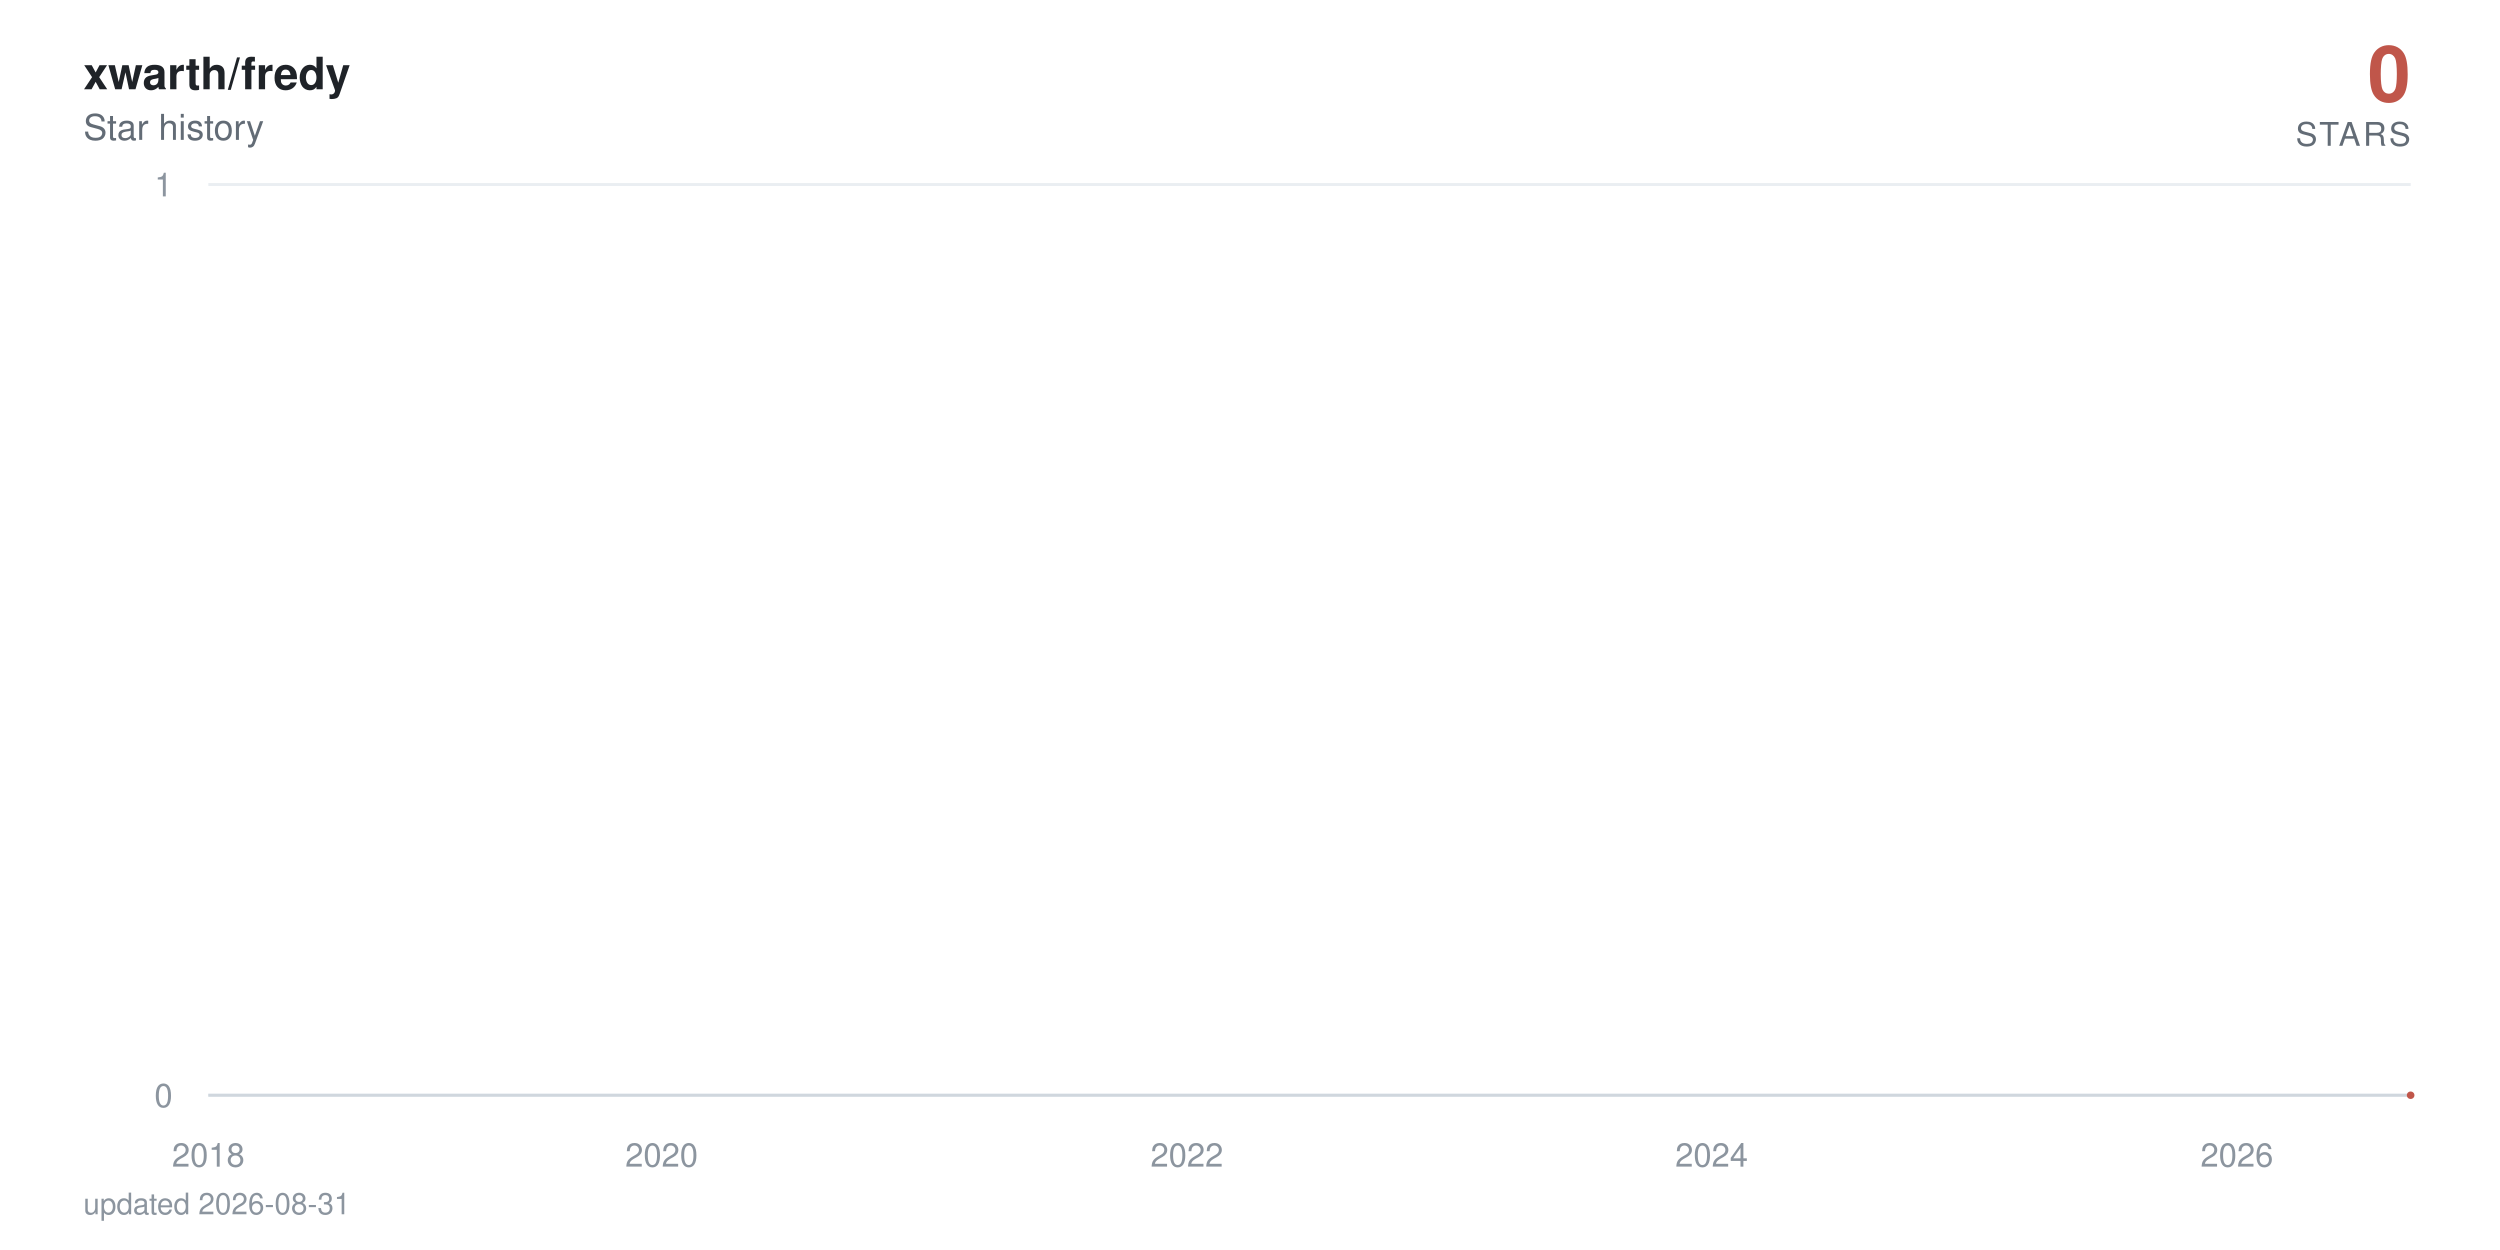
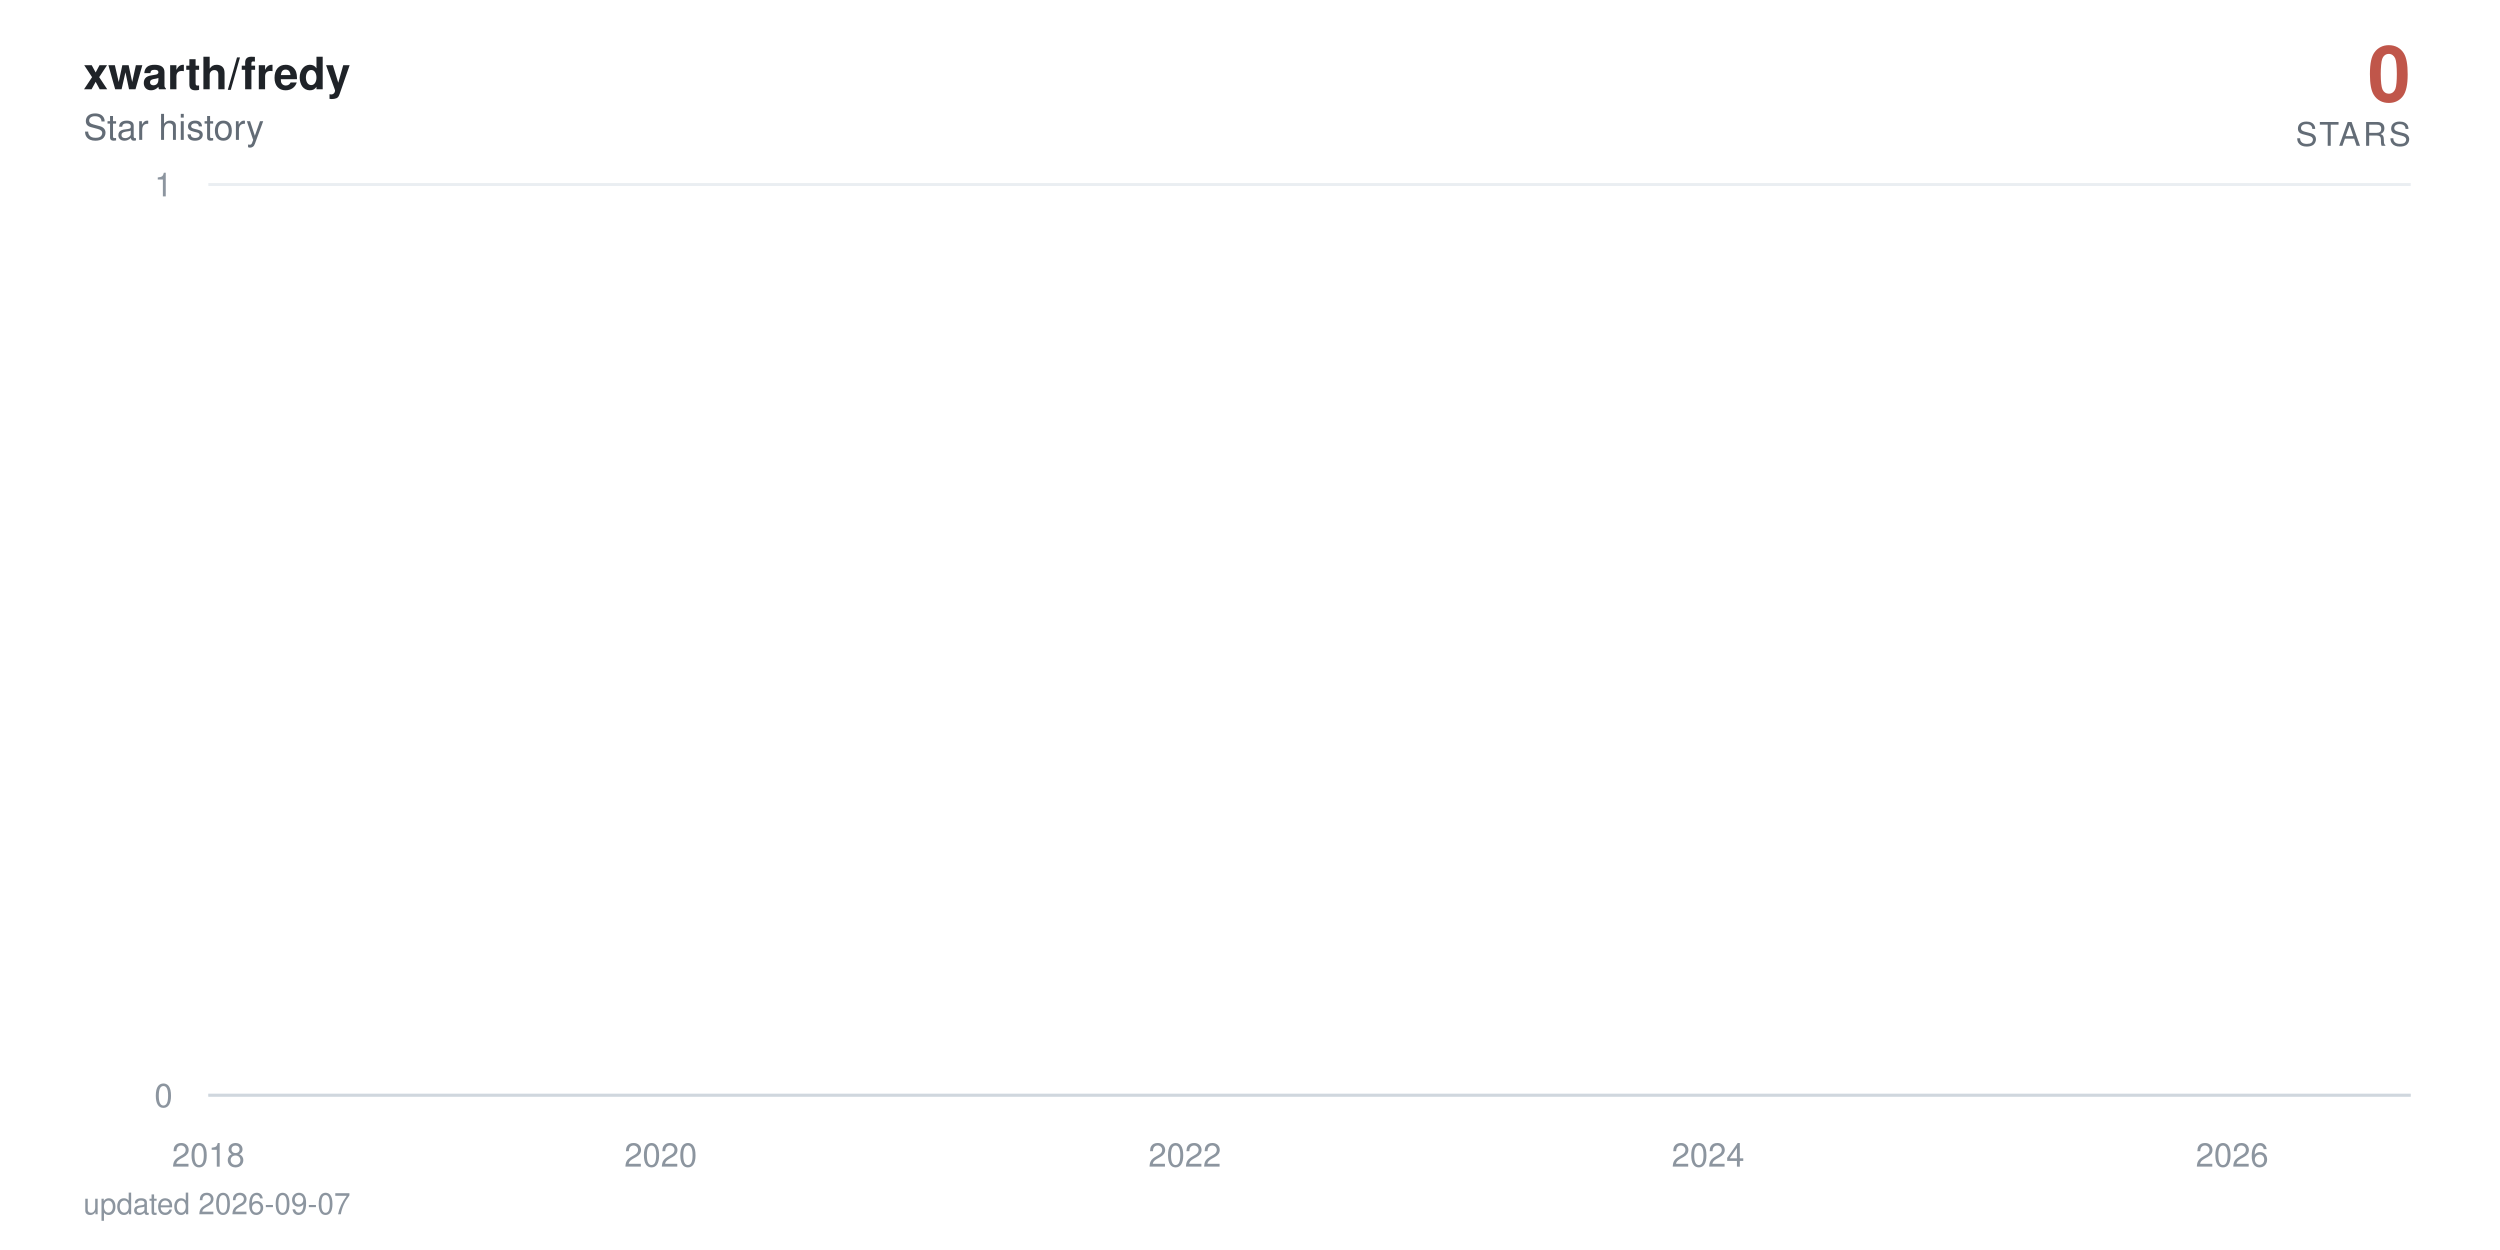
<svg xmlns="http://www.w3.org/2000/svg" viewBox="0 0 840 420" width="840" height="420" role="img" aria-label="xwarth/fredy star history: 0 stars">
  <defs>
    <linearGradient id="area" x1="0" y1="0" x2="0" y2="1">
      <stop offset="0%" stop-color="#c0564a" stop-opacity="0.38" />
      <stop offset="100%" stop-color="#c0564a" stop-opacity="0" />
    </linearGradient>
  </defs>
  <style>
    text { font-family: -apple-system, BlinkMacSystemFont, 'Segoe UI', Helvetica, Arial, sans-serif; }
    .tick { fill: #8c959f; font-size: 11px; }
    .title { fill: #1f2328; font-size: 15px; font-weight: 600; }
    .subtitle { fill: #636c76; font-size: 12px; }
    .total { fill: #c0564a; font-size: 26px; font-weight: 700; }
    .total-label { fill: #636c76; font-size: 11px; letter-spacing: 0.08em; }
    .milestone-label { fill: #636c76; font-size: 10px; font-weight: 600; }
    .footer { fill: #8c959f; font-size: 10px; }

-     .line { stroke-dasharray: 22866; stroke-dashoffset: 22866; animation: draw 2.4s cubic-bezier(0.22, 0.61, 0.36, 1) forwards; }
+     .line { stroke-dasharray: 22868; stroke-dashoffset: 22868; animation: draw 2.4s cubic-bezier(0.22, 0.61, 0.36, 1) forwards; }
    .fill { opacity: 0; animation: appear 1.4s ease-out 0.9s forwards; }
    .milestone { opacity: 0; animation: appear 0.6s ease-out 1.9s forwards; }
    .end { opacity: 0; animation: appear 0.5s ease-out 2.3s forwards; }
    .halo { transform-origin: 810px 368px; animation: pulse 2.8s ease-in-out 2.8s infinite; }

    @keyframes draw { to { stroke-dashoffset: 0; } }
    @keyframes appear { to { opacity: 1; } }
    @keyframes pulse { 0%, 100% { transform: scale(1); opacity: 0.22; } 50% { transform: scale(1.5); opacity: 0.05; } }

    @media (prefers-reduced-motion: reduce) {
      .line { stroke-dashoffset: 0; animation: none; }
      .fill, .milestone, .end { opacity: 1; animation: none; }
      .halo { animation: none; }
    }
  </style>
  <rect width="840" height="420" fill="#ffffff" />
  <text x="28" y="30" class="title">xwarth/fredy</text>
  <text x="28" y="47" class="subtitle">Star history</text>
  <text x="810" y="34" text-anchor="end" class="total">0</text>
  <text x="810" y="49" text-anchor="end" class="total-label">STARS</text>
  <line x1="70" y1="368" x2="810" y2="368" stroke="#eaeef2" stroke-width="1" />
  <text x="58" y="372" text-anchor="end" class="tick">0</text>
  <line x1="70" y1="62" x2="810" y2="62" stroke="#eaeef2" stroke-width="1" />
  <text x="58" y="66" text-anchor="end" class="tick">1</text>
  <line x1="70" y1="368" x2="810" y2="368" stroke="#d0d7de" stroke-width="1" />
  <text x="70" y="392" text-anchor="middle" class="tick">2018</text>
-   <text x="222.3" y="392" text-anchor="middle" class="tick">2020</text>
-   <text x="398.8" y="392" text-anchor="middle" class="tick">2022</text>
-   <text x="575.1" y="392" text-anchor="middle" class="tick">2024</text>
-   <text x="751.6" y="392" text-anchor="middle" class="tick">2026</text>
-   <path class="fill" d="M70,368 70,62 L71.7,-64.7 L90,-381.5 L90.3,-441.6 L90.5,-497.5 L198.9,-550 L218.5,-599.7 L221.6,-692 L222.6,-735.3 L226.5,-776.9 L226.9,-817.1 L233.7,-856 L237.3,-893.7 L258.3,-930.2 L265.6,-965.8 L268.5,-1000.5 L274.7,-1034.3 L288.3,-1067.3 L298.4,-1099.5 L313.4,-1131.1 L313.8,-1162 L325.4,-1192.3 L325.9,-1222 L330.8,-1251.2 L342.1,-1279.9 L342.6,-1308 L342.8,-1335.7 L346,-1363 L347.2,-1389.8 L349.3,-1416.3 L352,-1442.3 L364.6,-1468 L373.2,-1493.3 L374.2,-1567.3 L377.3,-1591.4 L382.2,-1615.1 L383.6,-1661.8 L383.9,-1684.7 L384.6,-1707.4 L385.3,-1752 L385.6,-1774 L388,-1795.7 L388.5,-1817.3 L390.6,-1838.6 L392.1,-1859.7 L392.6,-1880.6 L398.8,-1901.4 L400,-1921.9 L400.8,-1942.2 L401.5,-1962.4 L402,-1982.4 L402.5,-2002.3 L404.4,-2021.9 L405.1,-2060.8 L405.4,-2080 L405.6,-2099.1 L409.2,-2118 L409.5,-2136.7 L410.4,-2155.3 L411.1,-2173.8 L413.3,-2192.2 L414.5,-2210.4 L416.5,-2228.5 L419.1,-2246.5 L419.6,-2264.3 L422,-2282 L422.3,-2334.5 L425.9,-2351.8 L426.6,-2368.9 L428,-2386 L429,-2402.9 L429.3,-2419.8 L431.7,-2436.5 L433.1,-2453.2 L433.4,-2469.7 L435.8,-2486.2 L437.2,-2502.5 L438.7,-2535 L438.9,-2551.1 L440.4,-2567 L443.3,-2583 L445.4,-2598.8 L446.4,-2614.5 L447.4,-2630.2 L447.6,-2661.2 L448.1,-2676.7 L449.8,-2692 L450.5,-2707.3 L452,-2722.4 L452.2,-2737.6 L452.4,-2752.6 L453.2,-2767.6 L453.9,-2782.5 L455.6,-2812 L455.8,-2841.4 L456.3,-2855.9 L457,-2870.4 L457.3,-2899.2 L459.9,-2913.5 L460.2,-2927.7 L460.9,-2941.9 L465.7,-2970.1 L466.4,-2984.1 L468.9,-2998 L469.3,-3011.9 L469.8,-3025.7 L470.1,-3039.5 L472.5,-3053.2 L476.3,-3066.8 L477.1,-3080.4 L477.3,-3094 L478.8,-3107.5 L481.2,-3120.9 L482.1,-3134.3 L482.4,-3147.7 L482.6,-3161 L482.9,-3174.2 L484.1,-3187.4 L485.5,-3200.5 L487.9,-3213.6 L488.2,-3226.7 L489.9,-3239.7 L490.3,-3252.6 L494,-3265.5 L497.1,-3278.4 L497.6,-3291.2 L499.5,-3304 L499.8,-3316.7 L500,-3329.4 L500.5,-3342.1 L501.7,-3354.7 L502.4,-3367.2 L508.4,-3379.7 L509.9,-3392.2 L510.6,-3404.6 L512.1,-3417 L512.3,-3429.4 L512.8,-3441.7 L513.3,-3453.9 L513.5,-3466.2 L515.7,-3478.4 L516.9,-3490.5 L521.5,-3514.7 L530.9,-3526.7 L531.6,-3538.7 L537.4,-3550.7 L538.9,-3562.6 L544.2,-3574.5 L544.7,-3586.4 L546.8,-3598.2 L547.1,-3610 L548.8,-3621.8 L550,-3633.5 L551.7,-3645.2 L553.1,-3656.8 L558.9,-3668.4 L559.9,-3680 L564.5,-3691.5 L564.9,-3703.1 L574.6,-3714.5 L576.5,-3737.4 L576.8,-3748.8 L578.9,-3760.2 L579.2,-3771.5 L582.8,-3782.8 L583.1,-3794 L583.3,-3805.3 L585.2,-3816.5 L587.9,-3827.7 L588.6,-3838.8 L590.3,-3849.9 L594.4,-3861 L594.9,-3872.1 L596.1,-3883.1 L600.7,-3894.1 L601.4,-3916 L605,-3926.9 L606.7,-3948.7 L607.4,-3959.5 L611.8,-3970.3 L613.7,-3981.1 L616.9,-3991.8 L618.3,-4002.6 L620,-4013.3 L620.2,-4034.6 L620.7,-4045.2 L621,-4055.8 L621.2,-4066.4 L621.7,-4076.9 L621.9,-4087.4 L622.9,-4097.9 L623.9,-4108.4 L625.5,-4118.8 L626.5,-4129.3 L628.2,-4150 L628.7,-4160.4 L630.4,-4170.7 L632.3,-4181 L634.5,-4191.3 L635.2,-4201.6 L635.9,-4211.8 L638.1,-4222 L641,-4232.2 L643.2,-4242.4 L643.9,-4252.5 L644.1,-4262.6 L644.6,-4282.8 L645.3,-4292.9 L646.1,-4302.9 L646.5,-4312.9 L648,-4322.9 L650.4,-4332.9 L652.6,-4342.8 L653.5,-4352.7 L655.5,-4362.6 L660.3,-4372.5 L661.3,-4382.4 L662.2,-4392.2 L663.4,-4402.1 L663.9,-4421.7 L668.8,-4431.4 L670,-4441.2 L670.5,-4450.9 L675.5,-4460.6 L677.5,-4470.3 L678.2,-4480 L683,-4489.6 L683.2,-4499.2 L684.7,-4508.8 L685.9,-4528 L689.5,-4537.6 L690.2,-4547.1 L693.1,-4556.6 L694.4,-4575.6 L694.6,-4585 L694.8,-4594.5 L695.1,-4603.9 L695.8,-4632.1 L696,-4641.4 L696.3,-4660.1 L696.5,-4669.4 L697.2,-4678.7 L697.7,-4687.9 L698.9,-4697.2 L699.2,-4706.4 L699.4,-4715.7 L700.1,-4724.9 L701.6,-4734 L703.3,-4743.2 L703.8,-4752.4 L704.3,-4761.5 L705.2,-4779.7 L707.1,-4797.9 L708.4,-4806.9 L708.8,-4816 L709.3,-4825 L711.7,-4834 L712.5,-4843 L712.7,-4860.9 L715.4,-4869.9 L715.6,-4878.8 L717.3,-4887.7 L717.5,-4896.6 L717.8,-4905.5 L718.5,-4914.4 L718.7,-4923.2 L719.2,-4932.1 L719.5,-4940.9 L719.7,-4949.7 L720.4,-4967.3 L720.7,-4984.8 L720.9,-4993.6 L721.4,-5011 L721.6,-5028.4 L722.6,-5037 L722.8,-5054.3 L723.1,-5071.6 L723.8,-5080.2 L724,-5088.8 L724.3,-5097.3 L724.8,-5105.9 L725.5,-5173.9 L725.7,-5190.8 L726.2,-5216 L726.5,-5224.4 L727.7,-5232.7 L727.9,-5241.1 L728.2,-5257.7 L728.4,-5274.4 L728.6,-5282.7 L728.9,-5307.5 L729.1,-5315.7 L729.4,-5323.9 L729.8,-5332.1 L730.1,-5340.4 L732,-5348.6 L732.5,-5389.4 L732.7,-5397.5 L733,-5405.6 L733.2,-5413.7 L733.5,-5429.9 L734.2,-5446 L734.4,-5470.1 L734.7,-5486.1 L735.2,-5494.1 L735.6,-5510.1 L735.9,-5526 L736.1,-5533.9 L736.8,-5557.7 L737.3,-5581.3 L737.6,-5589.2 L738.1,-5597 L738.5,-5604.9 L739,-5620.5 L739.3,-5628.4 L739.5,-5636.2 L739.7,-5651.7 L740.5,-5659.5 L740.7,-5667.3 L740.9,-5675 L741.2,-5690.5 L741.4,-5698.2 L742.6,-5705.9 L743.4,-5713.6 L743.8,-5721.3 L744.1,-5729 L744.3,-5744.3 L744.6,-5767.3 L745.8,-5774.9 L746,-5782.5 L746.3,-5805.3 L746.5,-5820.5 L747,-5828 L748.2,-5835.6 L750.1,-5858.2 L750.6,-5865.7 L751.1,-5873.2 L751.3,-5895.7 L751.6,-5918 L751.8,-5947.8 L752.1,-5955.2 L752.5,-5992.1 L752.8,-6014.1 L753,-6028.8 L753.3,-6065.3 L754.2,-6072.6 L754.7,-6079.8 L755.2,-6087.1 L755.4,-6094.3 L755.7,-6101.6 L755.9,-6108.8 L756.2,-6130.4 L756.4,-6144.8 L756.6,-6152 L757.1,-6180.7 L757.6,-6187.8 L757.8,-6209.2 L758.1,-6216.3 L758.6,-6223.4 L758.8,-6237.6 L759.1,-6251.8 L759.3,-6258.9 L759.5,-6287.1 L759.8,-6329.1 L760,-6350.1 L760.3,-6364 L760.5,-6371 L760.7,-6377.9 L761,-6384.8 L761.2,-6405.6 L761.5,-6419.4 L761.7,-6433.2 L762,-6446.9 L762.4,-6460.7 L762.7,-6488 L763.2,-6501.7 L763.4,-6508.5 L763.6,-6522.1 L763.9,-6528.9 L764.1,-6549.2 L764.6,-6556 L764.9,-6562.7 L765.1,-6569.5 L765.8,-6583 L766.1,-6603.2 L766.3,-6609.9 L766.5,-6623.3 L766.8,-6636.7 L767,-6643.3 L767.3,-6656.7 L767.5,-6703.2 L767.7,-6723 L768,-6729.6 L768.2,-6736.2 L768.5,-6756 L768.7,-6762.5 L769,-6769.1 L769.4,-6775.6 L769.9,-6795.3 L770.2,-6814.9 L770.4,-6834.4 L770.9,-6853.9 L771.1,-6866.8 L771.4,-6873.3 L771.6,-6892.7 L771.9,-6899.1 L772.3,-6912 L772.6,-6931.2 L772.8,-6950.5 L773.1,-6956.9 L773.3,-6982.4 L773.5,-6988.7 L774,-6995.1 L774.3,-7001.5 L774.5,-7007.8 L774.8,-7014.2 L775.2,-7020.5 L775.5,-7039.5 L775.7,-7045.8 L776,-7052.1 L776.2,-7058.4 L776.7,-7064.7 L777.6,-7071 L777.9,-7083.6 L778.6,-7114.9 L778.9,-7133.7 L779.3,-7146.2 L779.6,-7152.4 L780.3,-7158.6 L780.5,-7164.8 L781,-7177.2 L781.3,-7189.6 L781.5,-7195.8 L781.8,-7202 L782,-7226.7 L783,-7232.9 L783.2,-7245.2 L783.7,-7257.5 L783.9,-7263.6 L784.2,-7269.8 L784.9,-7275.9 L785.4,-7282 L785.6,-7294.2 L785.9,-7306.4 L786.1,-7312.5 L786.3,-7318.6 L786.6,-7324.7 L786.8,-7330.8 L787.1,-7336.9 L787.3,-7343 L787.5,-7349 L787.8,-8194.5 L788,-9361.6 L788.3,-9557 L788.5,-9706.8 L788.8,-9776.3 L789,-9840.7 L789.2,-9854.4 L789.5,-9881.9 L789.7,-9909.2 L790,-9936.5 L790.2,-9959.2 L790.7,-9968.3 L790.9,-9981.9 L791.2,-10013.5 L791.4,-10121.2 L791.7,-10143.4 L791.9,-10179 L792.1,-10183.5 L792.4,-10187.9 L792.6,-10210 L792.9,-10223.3 L793.1,-10241 L793.3,-10263 L793.8,-10285 L794.1,-10293.8 L794.3,-10302.6 L794.5,-10311.4 L794.8,-10337.6 L795,-10350.7 L795.3,-10363.8 L795.5,-10368.2 L795.8,-10385.6 L796,-10394.3 L796.2,-10407.4 L796.5,-10442.1 L796.7,-10450.7 L797,-10459.4 L797.2,-10468 L797.4,-10472.3 L797.9,-10481 L798.4,-10493.9 L798.7,-10502.5 L799.1,-10506.8 L799.4,-10519.8 L799.6,-10524.1 L799.9,-10541.2 L800.1,-10549.8 L800.3,-10562.7 L800.6,-10571.2 L800.8,-10584.1 L801.1,-10588.3 L801.3,-10626.7 L801.5,-10866.8 L801.8,-10949.9 L802,-10966.4 L802.3,-10991.2 L802.5,-11003.5 L802.8,-11020 L803,-11036.4 L803.2,-11044.6 L803.7,-11048.7 L804,-11052.8 L804.2,-11056.9 L804.4,-11069.2 L804.7,-11081.5 L804.9,-11085.6 L805.2,-11101.9 L805.4,-11106 L805.7,-11130.4 L805.9,-11134.5 L806.1,-11146.7 L806.6,368 L808.3,368 L810,368 L810,368 Z" fill="url(#area)" />
-   <path class="line" d="M70,62 L71.7,-64.7 L90,-381.5 L90.3,-441.6 L90.5,-497.5 L198.9,-550 L218.5,-599.7 L221.6,-692 L222.6,-735.3 L226.5,-776.9 L226.9,-817.1 L233.7,-856 L237.3,-893.7 L258.3,-930.2 L265.6,-965.8 L268.5,-1000.5 L274.7,-1034.3 L288.3,-1067.3 L298.4,-1099.5 L313.4,-1131.1 L313.8,-1162 L325.4,-1192.3 L325.9,-1222 L330.8,-1251.2 L342.1,-1279.9 L342.6,-1308 L342.8,-1335.7 L346,-1363 L347.2,-1389.8 L349.3,-1416.3 L352,-1442.3 L364.6,-1468 L373.2,-1493.3 L374.2,-1567.3 L377.3,-1591.4 L382.2,-1615.1 L383.6,-1661.8 L383.9,-1684.7 L384.6,-1707.4 L385.3,-1752 L385.6,-1774 L388,-1795.7 L388.5,-1817.3 L390.6,-1838.6 L392.1,-1859.7 L392.6,-1880.6 L398.8,-1901.4 L400,-1921.9 L400.8,-1942.2 L401.5,-1962.4 L402,-1982.4 L402.5,-2002.3 L404.4,-2021.9 L405.1,-2060.8 L405.4,-2080 L405.6,-2099.1 L409.2,-2118 L409.5,-2136.7 L410.4,-2155.3 L411.1,-2173.8 L413.3,-2192.2 L414.5,-2210.4 L416.5,-2228.5 L419.1,-2246.5 L419.6,-2264.3 L422,-2282 L422.3,-2334.5 L425.9,-2351.8 L426.6,-2368.9 L428,-2386 L429,-2402.9 L429.3,-2419.8 L431.7,-2436.5 L433.1,-2453.2 L433.4,-2469.7 L435.8,-2486.2 L437.2,-2502.5 L438.7,-2535 L438.9,-2551.1 L440.4,-2567 L443.3,-2583 L445.4,-2598.8 L446.4,-2614.5 L447.4,-2630.2 L447.6,-2661.2 L448.1,-2676.7 L449.8,-2692 L450.5,-2707.3 L452,-2722.4 L452.2,-2737.6 L452.4,-2752.6 L453.2,-2767.6 L453.9,-2782.5 L455.6,-2812 L455.8,-2841.4 L456.3,-2855.9 L457,-2870.4 L457.3,-2899.2 L459.9,-2913.5 L460.2,-2927.7 L460.9,-2941.9 L465.7,-2970.1 L466.4,-2984.1 L468.9,-2998 L469.3,-3011.9 L469.8,-3025.7 L470.1,-3039.5 L472.5,-3053.2 L476.3,-3066.8 L477.1,-3080.4 L477.3,-3094 L478.8,-3107.5 L481.2,-3120.9 L482.1,-3134.3 L482.4,-3147.7 L482.6,-3161 L482.9,-3174.2 L484.1,-3187.4 L485.5,-3200.5 L487.9,-3213.6 L488.2,-3226.7 L489.9,-3239.7 L490.3,-3252.6 L494,-3265.5 L497.1,-3278.4 L497.6,-3291.2 L499.5,-3304 L499.8,-3316.7 L500,-3329.4 L500.5,-3342.1 L501.7,-3354.7 L502.4,-3367.2 L508.4,-3379.7 L509.9,-3392.2 L510.6,-3404.6 L512.1,-3417 L512.3,-3429.4 L512.8,-3441.7 L513.3,-3453.9 L513.5,-3466.2 L515.7,-3478.4 L516.9,-3490.5 L521.5,-3514.7 L530.9,-3526.7 L531.6,-3538.7 L537.4,-3550.7 L538.9,-3562.6 L544.2,-3574.5 L544.7,-3586.4 L546.8,-3598.2 L547.1,-3610 L548.8,-3621.8 L550,-3633.5 L551.7,-3645.2 L553.1,-3656.8 L558.9,-3668.4 L559.9,-3680 L564.5,-3691.5 L564.9,-3703.1 L574.6,-3714.5 L576.5,-3737.4 L576.8,-3748.8 L578.9,-3760.2 L579.2,-3771.5 L582.8,-3782.8 L583.1,-3794 L583.3,-3805.3 L585.2,-3816.5 L587.9,-3827.7 L588.6,-3838.8 L590.3,-3849.9 L594.4,-3861 L594.9,-3872.1 L596.1,-3883.1 L600.7,-3894.1 L601.4,-3916 L605,-3926.9 L606.7,-3948.7 L607.4,-3959.5 L611.8,-3970.3 L613.7,-3981.1 L616.9,-3991.8 L618.3,-4002.6 L620,-4013.3 L620.2,-4034.6 L620.7,-4045.2 L621,-4055.8 L621.2,-4066.4 L621.7,-4076.9 L621.9,-4087.4 L622.9,-4097.9 L623.9,-4108.4 L625.5,-4118.8 L626.5,-4129.3 L628.2,-4150 L628.7,-4160.4 L630.4,-4170.7 L632.3,-4181 L634.5,-4191.3 L635.2,-4201.6 L635.9,-4211.8 L638.1,-4222 L641,-4232.2 L643.2,-4242.4 L643.9,-4252.5 L644.1,-4262.6 L644.6,-4282.8 L645.3,-4292.9 L646.1,-4302.9 L646.5,-4312.9 L648,-4322.9 L650.4,-4332.9 L652.6,-4342.8 L653.5,-4352.7 L655.5,-4362.6 L660.3,-4372.5 L661.3,-4382.4 L662.2,-4392.2 L663.4,-4402.1 L663.9,-4421.7 L668.8,-4431.4 L670,-4441.2 L670.5,-4450.9 L675.5,-4460.6 L677.5,-4470.3 L678.2,-4480 L683,-4489.6 L683.2,-4499.2 L684.7,-4508.8 L685.9,-4528 L689.5,-4537.6 L690.2,-4547.1 L693.1,-4556.6 L694.4,-4575.6 L694.6,-4585 L694.8,-4594.5 L695.1,-4603.9 L695.8,-4632.1 L696,-4641.4 L696.3,-4660.1 L696.5,-4669.4 L697.2,-4678.7 L697.7,-4687.9 L698.9,-4697.2 L699.2,-4706.4 L699.4,-4715.7 L700.1,-4724.9 L701.6,-4734 L703.3,-4743.2 L703.8,-4752.4 L704.3,-4761.5 L705.2,-4779.7 L707.1,-4797.9 L708.4,-4806.9 L708.8,-4816 L709.3,-4825 L711.7,-4834 L712.5,-4843 L712.7,-4860.9 L715.4,-4869.9 L715.6,-4878.8 L717.3,-4887.7 L717.5,-4896.6 L717.8,-4905.5 L718.5,-4914.4 L718.7,-4923.2 L719.2,-4932.1 L719.5,-4940.9 L719.7,-4949.7 L720.4,-4967.3 L720.7,-4984.8 L720.9,-4993.6 L721.4,-5011 L721.6,-5028.4 L722.6,-5037 L722.8,-5054.3 L723.1,-5071.6 L723.8,-5080.2 L724,-5088.8 L724.3,-5097.3 L724.8,-5105.9 L725.5,-5173.9 L725.7,-5190.8 L726.2,-5216 L726.5,-5224.4 L727.7,-5232.7 L727.9,-5241.1 L728.2,-5257.7 L728.4,-5274.4 L728.6,-5282.7 L728.9,-5307.5 L729.1,-5315.7 L729.4,-5323.9 L729.8,-5332.1 L730.1,-5340.4 L732,-5348.6 L732.5,-5389.4 L732.7,-5397.5 L733,-5405.6 L733.2,-5413.7 L733.5,-5429.9 L734.2,-5446 L734.4,-5470.1 L734.7,-5486.1 L735.2,-5494.1 L735.6,-5510.1 L735.9,-5526 L736.1,-5533.9 L736.8,-5557.7 L737.3,-5581.3 L737.6,-5589.2 L738.1,-5597 L738.5,-5604.9 L739,-5620.5 L739.3,-5628.4 L739.5,-5636.2 L739.7,-5651.7 L740.5,-5659.5 L740.7,-5667.3 L740.9,-5675 L741.2,-5690.5 L741.4,-5698.2 L742.6,-5705.9 L743.4,-5713.6 L743.8,-5721.3 L744.1,-5729 L744.3,-5744.3 L744.6,-5767.3 L745.8,-5774.9 L746,-5782.5 L746.3,-5805.3 L746.5,-5820.5 L747,-5828 L748.2,-5835.6 L750.1,-5858.2 L750.6,-5865.7 L751.1,-5873.2 L751.3,-5895.7 L751.6,-5918 L751.8,-5947.8 L752.1,-5955.2 L752.5,-5992.1 L752.8,-6014.1 L753,-6028.8 L753.3,-6065.3 L754.2,-6072.6 L754.7,-6079.8 L755.2,-6087.1 L755.4,-6094.3 L755.7,-6101.6 L755.9,-6108.8 L756.2,-6130.4 L756.4,-6144.8 L756.6,-6152 L757.1,-6180.7 L757.6,-6187.8 L757.8,-6209.2 L758.1,-6216.3 L758.6,-6223.4 L758.8,-6237.6 L759.1,-6251.8 L759.3,-6258.9 L759.5,-6287.1 L759.8,-6329.1 L760,-6350.1 L760.3,-6364 L760.5,-6371 L760.7,-6377.9 L761,-6384.8 L761.2,-6405.6 L761.5,-6419.4 L761.7,-6433.2 L762,-6446.9 L762.4,-6460.7 L762.7,-6488 L763.2,-6501.7 L763.4,-6508.5 L763.6,-6522.1 L763.9,-6528.9 L764.1,-6549.2 L764.6,-6556 L764.9,-6562.7 L765.1,-6569.5 L765.8,-6583 L766.1,-6603.2 L766.3,-6609.9 L766.5,-6623.3 L766.8,-6636.7 L767,-6643.3 L767.3,-6656.7 L767.5,-6703.2 L767.7,-6723 L768,-6729.6 L768.2,-6736.2 L768.5,-6756 L768.7,-6762.5 L769,-6769.1 L769.4,-6775.6 L769.9,-6795.3 L770.2,-6814.9 L770.4,-6834.4 L770.9,-6853.9 L771.1,-6866.8 L771.4,-6873.3 L771.6,-6892.7 L771.9,-6899.1 L772.3,-6912 L772.6,-6931.2 L772.8,-6950.5 L773.1,-6956.9 L773.3,-6982.4 L773.5,-6988.7 L774,-6995.1 L774.3,-7001.5 L774.5,-7007.8 L774.8,-7014.2 L775.2,-7020.5 L775.5,-7039.5 L775.7,-7045.8 L776,-7052.1 L776.2,-7058.4 L776.7,-7064.7 L777.6,-7071 L777.9,-7083.6 L778.6,-7114.9 L778.9,-7133.7 L779.3,-7146.2 L779.6,-7152.4 L780.3,-7158.6 L780.5,-7164.8 L781,-7177.2 L781.3,-7189.6 L781.5,-7195.8 L781.8,-7202 L782,-7226.7 L783,-7232.9 L783.2,-7245.2 L783.7,-7257.5 L783.9,-7263.6 L784.2,-7269.8 L784.9,-7275.9 L785.4,-7282 L785.6,-7294.2 L785.9,-7306.4 L786.1,-7312.5 L786.3,-7318.6 L786.6,-7324.7 L786.8,-7330.8 L787.1,-7336.9 L787.3,-7343 L787.5,-7349 L787.8,-8194.5 L788,-9361.6 L788.3,-9557 L788.5,-9706.8 L788.8,-9776.3 L789,-9840.7 L789.2,-9854.4 L789.5,-9881.9 L789.7,-9909.2 L790,-9936.5 L790.2,-9959.2 L790.7,-9968.3 L790.9,-9981.9 L791.2,-10013.5 L791.4,-10121.2 L791.7,-10143.4 L791.9,-10179 L792.1,-10183.5 L792.4,-10187.9 L792.6,-10210 L792.9,-10223.3 L793.1,-10241 L793.3,-10263 L793.8,-10285 L794.1,-10293.8 L794.3,-10302.6 L794.5,-10311.4 L794.8,-10337.6 L795,-10350.7 L795.3,-10363.8 L795.5,-10368.2 L795.8,-10385.6 L796,-10394.3 L796.2,-10407.4 L796.5,-10442.1 L796.7,-10450.7 L797,-10459.4 L797.2,-10468 L797.4,-10472.3 L797.9,-10481 L798.4,-10493.9 L798.7,-10502.5 L799.1,-10506.8 L799.4,-10519.8 L799.6,-10524.1 L799.9,-10541.2 L800.1,-10549.8 L800.3,-10562.7 L800.6,-10571.2 L800.8,-10584.1 L801.1,-10588.3 L801.3,-10626.7 L801.5,-10866.8 L801.8,-10949.9 L802,-10966.4 L802.3,-10991.2 L802.5,-11003.5 L802.8,-11020 L803,-11036.4 L803.2,-11044.6 L803.7,-11048.7 L804,-11052.8 L804.2,-11056.9 L804.4,-11069.2 L804.7,-11081.5 L804.9,-11085.6 L805.2,-11101.9 L805.4,-11106 L805.7,-11130.4 L805.9,-11134.5 L806.1,-11146.7 L806.6,368 L808.3,368 L810,368" fill="none" stroke="#c0564a" stroke-width="2.5" stroke-linecap="round" stroke-linejoin="round" />
+   <text x="222" y="392" text-anchor="middle" class="tick">2020</text>
+   <text x="398.1" y="392" text-anchor="middle" class="tick">2022</text>
+   <text x="573.9" y="392" text-anchor="middle" class="tick">2024</text>
+   <text x="750" y="392" text-anchor="middle" class="tick">2026</text>
+   <path class="fill" d="M70,368 70,62 L71.7,-64.7 L90,-381.5 L90.2,-441.6 L90.5,-497.5 L198.6,-550 L218.1,-599.7 L221.3,-692 L222.2,-735.3 L226.1,-776.9 L226.6,-817.1 L233.3,-856 L236.9,-893.7 L257.9,-930.2 L265.1,-965.8 L268,-1000.5 L274.3,-1034.3 L287.8,-1067.3 L297.9,-1099.5 L312.8,-1131.1 L313.3,-1162 L324.9,-1192.3 L325.3,-1222 L330.2,-1251.2 L341.5,-1279.9 L342,-1308 L342.2,-1335.7 L345.3,-1363 L346.5,-1389.8 L348.7,-1416.3 L351.4,-1442.3 L363.9,-1468 L372.6,-1493.3 L373.5,-1567.3 L376.6,-1591.4 L381.5,-1615.1 L382.9,-1661.8 L383.2,-1684.7 L383.9,-1707.4 L384.6,-1752 L384.8,-1774 L387.2,-1795.7 L387.7,-1817.3 L389.9,-1838.6 L391.3,-1859.7 L391.8,-1880.6 L398.1,-1901.4 L399.3,-1921.9 L400,-1942.2 L400.7,-1962.4 L401.2,-1982.4 L401.7,-2002.3 L403.6,-2021.9 L404.3,-2060.8 L404.6,-2080 L404.8,-2099.1 L408.4,-2118 L408.7,-2136.7 L409.6,-2155.3 L410.4,-2173.8 L412.5,-2192.2 L413.7,-2210.4 L415.7,-2228.5 L418.3,-2246.5 L418.8,-2264.3 L421.2,-2282 L421.5,-2334.5 L425.1,-2351.8 L425.8,-2368.9 L427.2,-2386 L428.2,-2402.9 L428.4,-2419.8 L430.8,-2436.5 L432.3,-2453.2 L432.5,-2469.7 L434.9,-2486.2 L436.4,-2502.5 L437.8,-2535 L438.1,-2551.1 L439.5,-2567 L442.4,-2583 L444.6,-2598.8 L445.5,-2614.5 L446.5,-2630.2 L446.7,-2661.2 L447.2,-2676.7 L448.9,-2692 L449.6,-2707.3 L451.1,-2722.4 L451.3,-2737.6 L451.6,-2752.6 L452.3,-2767.6 L453,-2782.5 L454.7,-2812 L454.9,-2841.4 L455.4,-2855.9 L456.1,-2870.4 L456.4,-2899.2 L459,-2913.5 L459.3,-2927.7 L460,-2941.9 L464.8,-2970.1 L465.5,-2984.1 L467.9,-2998 L468.4,-3011.9 L468.9,-3025.7 L469.1,-3039.5 L471.6,-3053.2 L475.4,-3066.8 L476.1,-3080.4 L476.4,-3094 L477.8,-3107.5 L480.2,-3120.9 L481.2,-3134.3 L481.4,-3147.7 L481.7,-3161 L481.9,-3174.2 L483.1,-3187.4 L484.6,-3200.5 L487,-3213.6 L487.2,-3226.7 L488.9,-3239.7 L489.4,-3252.6 L493,-3265.5 L496.1,-3278.4 L496.6,-3291.2 L498.5,-3304 L498.8,-3316.7 L499,-3329.4 L499.5,-3342.1 L500.7,-3354.7 L501.4,-3367.2 L507.4,-3379.7 L508.9,-3392.2 L509.6,-3404.6 L511.1,-3417 L511.3,-3429.4 L511.8,-3441.7 L512.3,-3453.9 L512.5,-3466.2 L514.7,-3478.4 L515.9,-3490.5 L520.5,-3514.7 L529.9,-3526.7 L530.6,-3538.7 L536.4,-3550.7 L537.8,-3562.6 L543.1,-3574.5 L543.6,-3586.4 L545.7,-3598.2 L546,-3610 L547.7,-3621.8 L548.9,-3633.5 L550.6,-3645.2 L552,-3656.8 L557.8,-3668.4 L558.8,-3680 L563.3,-3691.5 L563.8,-3703.1 L573.5,-3714.5 L575.4,-3737.4 L575.6,-3748.8 L577.8,-3760.2 L578,-3771.5 L581.6,-3782.8 L581.9,-3794 L582.1,-3805.3 L584,-3816.5 L586.7,-3827.7 L587.4,-3838.8 L589.1,-3849.9 L593.2,-3861 L593.7,-3872.1 L594.9,-3883.1 L599.5,-3894.1 L600.2,-3916 L603.8,-3926.9 L605.5,-3948.7 L606.2,-3959.5 L610.5,-3970.3 L612.5,-3981.1 L615.6,-3991.8 L617.1,-4002.6 L618.7,-4013.3 L619,-4034.6 L619.5,-4045.2 L619.7,-4055.8 L619.9,-4066.4 L620.4,-4076.9 L620.7,-4087.4 L621.6,-4097.9 L622.6,-4108.4 L624.3,-4118.8 L625.2,-4129.3 L626.9,-4150 L627.4,-4160.4 L629.1,-4170.7 L631,-4181 L633.2,-4191.3 L633.9,-4201.6 L634.6,-4211.8 L636.8,-4222 L639.7,-4232.2 L641.9,-4242.4 L642.6,-4252.5 L642.8,-4262.6 L643.3,-4282.8 L644,-4292.9 L644.8,-4302.9 L645.2,-4312.9 L646.7,-4322.9 L649.1,-4332.9 L651.3,-4342.8 L652.2,-4352.7 L654.1,-4362.6 L659,-4372.5 L659.9,-4382.4 L660.9,-4392.2 L662.1,-4402.1 L662.6,-4421.7 L667.4,-4431.4 L668.6,-4441.2 L669.1,-4450.9 L674.1,-4460.6 L676.1,-4470.3 L676.8,-4480 L681.6,-4489.6 L681.8,-4499.2 L683.3,-4508.8 L684.5,-4528 L688.1,-4537.6 L688.8,-4547.1 L691.7,-4556.6 L692.9,-4575.6 L693.2,-4585 L693.4,-4594.5 L693.7,-4603.9 L694.4,-4632.1 L694.6,-4641.4 L694.9,-4660.1 L695.1,-4669.4 L695.8,-4678.7 L696.3,-4687.9 L697.5,-4697.2 L697.7,-4706.4 L698,-4715.7 L698.7,-4724.9 L700.2,-4734 L701.8,-4743.2 L702.3,-4752.4 L702.8,-4761.5 L703.8,-4779.7 L705.7,-4797.9 L706.9,-4806.9 L707.4,-4816 L707.9,-4825 L710.3,-4834 L711,-4843 L711.2,-4860.9 L713.9,-4869.9 L714.1,-4878.8 L715.8,-4887.7 L716.1,-4896.6 L716.3,-4905.5 L717,-4914.4 L717.3,-4923.2 L717.7,-4932.1 L718,-4940.9 L718.2,-4949.7 L718.9,-4967.3 L719.2,-4984.8 L719.4,-4993.6 L719.9,-5011 L720.1,-5028.4 L721.1,-5037 L721.4,-5054.3 L721.6,-5071.6 L722.3,-5080.2 L722.6,-5088.8 L722.8,-5097.3 L723.3,-5105.9 L724,-5173.9 L724.2,-5190.8 L724.7,-5216 L725,-5224.4 L726.2,-5232.7 L726.4,-5241.1 L726.7,-5257.7 L726.9,-5274.4 L727.1,-5282.7 L727.4,-5307.5 L727.6,-5315.7 L727.9,-5323.9 L728.3,-5332.1 L728.6,-5340.4 L730.5,-5348.6 L731,-5389.4 L731.2,-5397.5 L731.5,-5405.6 L731.7,-5413.7 L732,-5429.9 L732.7,-5446 L732.9,-5470.1 L733.2,-5486.1 L733.6,-5494.1 L734.1,-5510.1 L734.4,-5526 L734.6,-5533.9 L735.3,-5557.7 L735.8,-5581.3 L736,-5589.2 L736.5,-5597 L737,-5604.9 L737.5,-5620.5 L737.7,-5628.4 L738,-5636.2 L738.2,-5651.7 L738.9,-5659.5 L739.2,-5667.3 L739.4,-5675 L739.7,-5690.5 L739.9,-5698.2 L741.1,-5705.9 L741.8,-5713.6 L742.3,-5721.3 L742.6,-5729 L742.8,-5744.3 L743,-5767.3 L744.2,-5774.9 L744.5,-5782.5 L744.7,-5805.3 L745,-5820.5 L745.4,-5828 L746.6,-5835.6 L748.6,-5858.2 L749.1,-5865.7 L749.5,-5873.2 L749.8,-5895.7 L750,-5918 L750.3,-5947.8 L750.5,-5955.2 L751,-5992.1 L751.2,-6014.1 L751.5,-6028.8 L751.7,-6065.3 L752.7,-6072.6 L753.2,-6079.8 L753.6,-6087.1 L753.9,-6094.3 L754.1,-6101.6 L754.4,-6108.8 L754.6,-6130.4 L754.8,-6144.8 L755.1,-6152 L755.6,-6180.7 L756,-6187.8 L756.3,-6209.2 L756.5,-6216.3 L757,-6223.4 L757.2,-6237.6 L757.5,-6251.8 L757.7,-6258.9 L758,-6287.1 L758.2,-6329.1 L758.5,-6350.1 L758.7,-6364 L758.9,-6371 L759.2,-6377.9 L759.4,-6384.8 L759.7,-6405.6 L759.9,-6419.4 L760.1,-6433.2 L760.4,-6446.9 L760.9,-6460.7 L761.1,-6488 L761.6,-6501.7 L761.8,-6508.5 L762.1,-6522.1 L762.3,-6528.9 L762.5,-6549.2 L763,-6556 L763.3,-6562.7 L763.5,-6569.5 L764.2,-6583 L764.5,-6603.2 L764.7,-6609.9 L765,-6623.3 L765.2,-6636.7 L765.4,-6643.3 L765.7,-6656.7 L765.9,-6703.2 L766.2,-6723 L766.4,-6729.6 L766.6,-6736.2 L766.9,-6756 L767.1,-6762.5 L767.4,-6769.1 L767.8,-6775.6 L768.3,-6795.3 L768.6,-6814.9 L768.8,-6834.4 L769.3,-6853.9 L769.5,-6866.8 L769.8,-6873.3 L770,-6892.7 L770.3,-6899.1 L770.7,-6912 L771,-6931.2 L771.2,-6950.5 L771.5,-6956.9 L771.7,-6982.4 L771.9,-6988.7 L772.4,-6995.1 L772.7,-7001.5 L772.9,-7007.8 L773.1,-7014.2 L773.6,-7020.5 L773.9,-7039.5 L774.1,-7045.8 L774.3,-7052.1 L774.6,-7058.4 L775.1,-7064.7 L776,-7071 L776.3,-7083.6 L777,-7114.9 L777.2,-7133.7 L777.7,-7146.2 L778,-7152.4 L778.7,-7158.6 L778.9,-7164.8 L779.4,-7177.2 L779.6,-7189.6 L779.9,-7195.8 L780.1,-7202 L780.4,-7226.7 L781.3,-7232.9 L781.6,-7245.2 L782.1,-7257.5 L782.3,-7263.6 L782.5,-7269.8 L783.3,-7275.9 L783.7,-7282 L784,-7294.2 L784.2,-7306.4 L784.5,-7312.5 L784.7,-7318.6 L784.9,-7324.7 L785.2,-7330.8 L785.4,-7336.9 L785.7,-7343 L785.9,-7349 L786.2,-8194.5 L786.4,-9361.6 L786.6,-9557 L786.9,-9706.8 L787.1,-9776.3 L787.4,-9840.7 L787.6,-9854.4 L787.8,-9881.9 L788.1,-9909.2 L788.3,-9936.5 L788.6,-9959.2 L789,-9968.3 L789.3,-9981.9 L789.5,-10013.5 L789.8,-10121.2 L790,-10143.4 L790.2,-10179 L790.5,-10183.5 L790.7,-10187.9 L791,-10210 L791.2,-10223.3 L791.5,-10241 L791.7,-10263 L792.2,-10285 L792.4,-10293.8 L792.7,-10302.6 L792.9,-10311.4 L793.1,-10337.6 L793.4,-10350.7 L793.6,-10363.8 L793.9,-10368.2 L794.1,-10385.6 L794.3,-10394.3 L794.6,-10407.4 L794.8,-10442.1 L795.1,-10450.7 L795.3,-10459.4 L795.5,-10468 L795.8,-10472.3 L796.3,-10481 L796.8,-10493.9 L797,-10502.5 L797.5,-10506.8 L797.7,-10519.8 L798,-10524.1 L798.2,-10541.2 L798.4,-10549.8 L798.7,-10562.7 L798.9,-10571.2 L799.2,-10584.1 L799.4,-10588.3 L799.6,-10626.7 L799.9,-10866.8 L800.1,-10949.9 L800.4,-10966.4 L800.6,-10991.2 L800.8,-11003.5 L801.1,-11020 L801.3,-11036.4 L801.6,-11044.6 L802.1,-11048.7 L802.3,-11052.8 L802.5,-11056.9 L802.8,-11069.2 L803,-11081.5 L803.3,-11085.6 L803.5,-11101.9 L803.7,-11106 L804,-11130.4 L804.2,-11134.5 L804.5,-11146.7 L804.9,368 L806.6,368 L808.3,368 L810,368 L810,368 Z" fill="url(#area)" />
+   <path class="line" d="M70,62 L71.7,-64.7 L90,-381.5 L90.2,-441.6 L90.5,-497.5 L198.6,-550 L218.1,-599.7 L221.3,-692 L222.2,-735.3 L226.1,-776.9 L226.6,-817.1 L233.3,-856 L236.9,-893.7 L257.9,-930.2 L265.1,-965.8 L268,-1000.5 L274.3,-1034.3 L287.8,-1067.3 L297.9,-1099.5 L312.8,-1131.1 L313.3,-1162 L324.9,-1192.3 L325.3,-1222 L330.2,-1251.2 L341.5,-1279.9 L342,-1308 L342.2,-1335.7 L345.3,-1363 L346.5,-1389.8 L348.7,-1416.3 L351.4,-1442.3 L363.9,-1468 L372.6,-1493.3 L373.5,-1567.3 L376.6,-1591.4 L381.5,-1615.1 L382.9,-1661.8 L383.2,-1684.7 L383.9,-1707.4 L384.6,-1752 L384.8,-1774 L387.2,-1795.7 L387.7,-1817.3 L389.9,-1838.6 L391.3,-1859.7 L391.8,-1880.6 L398.1,-1901.4 L399.3,-1921.9 L400,-1942.2 L400.7,-1962.4 L401.2,-1982.4 L401.7,-2002.3 L403.6,-2021.9 L404.3,-2060.8 L404.6,-2080 L404.8,-2099.1 L408.4,-2118 L408.7,-2136.7 L409.6,-2155.3 L410.4,-2173.8 L412.5,-2192.2 L413.7,-2210.4 L415.7,-2228.5 L418.3,-2246.5 L418.8,-2264.3 L421.2,-2282 L421.5,-2334.5 L425.1,-2351.8 L425.8,-2368.9 L427.2,-2386 L428.2,-2402.9 L428.4,-2419.8 L430.8,-2436.5 L432.3,-2453.2 L432.5,-2469.7 L434.9,-2486.2 L436.4,-2502.5 L437.8,-2535 L438.1,-2551.1 L439.5,-2567 L442.4,-2583 L444.6,-2598.8 L445.5,-2614.5 L446.5,-2630.2 L446.7,-2661.2 L447.2,-2676.7 L448.9,-2692 L449.6,-2707.3 L451.1,-2722.4 L451.3,-2737.6 L451.6,-2752.6 L452.3,-2767.6 L453,-2782.5 L454.7,-2812 L454.9,-2841.4 L455.4,-2855.9 L456.1,-2870.4 L456.4,-2899.2 L459,-2913.5 L459.3,-2927.7 L460,-2941.9 L464.8,-2970.1 L465.5,-2984.1 L467.9,-2998 L468.4,-3011.9 L468.9,-3025.7 L469.1,-3039.5 L471.6,-3053.2 L475.4,-3066.8 L476.1,-3080.4 L476.4,-3094 L477.8,-3107.5 L480.2,-3120.9 L481.2,-3134.3 L481.4,-3147.7 L481.7,-3161 L481.9,-3174.2 L483.1,-3187.4 L484.6,-3200.5 L487,-3213.6 L487.2,-3226.7 L488.9,-3239.7 L489.4,-3252.6 L493,-3265.5 L496.1,-3278.4 L496.6,-3291.2 L498.5,-3304 L498.8,-3316.7 L499,-3329.4 L499.5,-3342.1 L500.7,-3354.7 L501.4,-3367.2 L507.4,-3379.7 L508.9,-3392.2 L509.6,-3404.6 L511.1,-3417 L511.3,-3429.4 L511.8,-3441.7 L512.3,-3453.9 L512.5,-3466.2 L514.7,-3478.4 L515.9,-3490.5 L520.5,-3514.7 L529.9,-3526.7 L530.6,-3538.7 L536.4,-3550.7 L537.8,-3562.6 L543.1,-3574.5 L543.6,-3586.4 L545.7,-3598.2 L546,-3610 L547.7,-3621.8 L548.9,-3633.5 L550.6,-3645.2 L552,-3656.8 L557.8,-3668.4 L558.8,-3680 L563.3,-3691.5 L563.8,-3703.1 L573.5,-3714.5 L575.4,-3737.4 L575.6,-3748.8 L577.8,-3760.2 L578,-3771.5 L581.6,-3782.8 L581.9,-3794 L582.1,-3805.3 L584,-3816.5 L586.7,-3827.7 L587.4,-3838.8 L589.1,-3849.9 L593.2,-3861 L593.7,-3872.1 L594.9,-3883.1 L599.5,-3894.1 L600.2,-3916 L603.8,-3926.9 L605.5,-3948.7 L606.2,-3959.5 L610.5,-3970.3 L612.5,-3981.1 L615.6,-3991.8 L617.1,-4002.6 L618.7,-4013.3 L619,-4034.6 L619.5,-4045.2 L619.7,-4055.8 L619.9,-4066.4 L620.4,-4076.9 L620.7,-4087.4 L621.6,-4097.9 L622.6,-4108.4 L624.3,-4118.8 L625.2,-4129.3 L626.9,-4150 L627.4,-4160.4 L629.1,-4170.7 L631,-4181 L633.2,-4191.3 L633.9,-4201.6 L634.6,-4211.8 L636.8,-4222 L639.7,-4232.2 L641.9,-4242.4 L642.6,-4252.5 L642.8,-4262.6 L643.3,-4282.8 L644,-4292.9 L644.8,-4302.9 L645.2,-4312.9 L646.7,-4322.9 L649.1,-4332.9 L651.3,-4342.8 L652.2,-4352.7 L654.1,-4362.6 L659,-4372.5 L659.9,-4382.4 L660.9,-4392.2 L662.1,-4402.1 L662.6,-4421.7 L667.4,-4431.4 L668.6,-4441.2 L669.1,-4450.9 L674.1,-4460.6 L676.1,-4470.3 L676.8,-4480 L681.6,-4489.6 L681.8,-4499.2 L683.3,-4508.8 L684.5,-4528 L688.1,-4537.6 L688.8,-4547.1 L691.7,-4556.6 L692.9,-4575.6 L693.2,-4585 L693.4,-4594.5 L693.7,-4603.9 L694.4,-4632.1 L694.6,-4641.4 L694.9,-4660.1 L695.1,-4669.4 L695.8,-4678.7 L696.3,-4687.9 L697.5,-4697.2 L697.7,-4706.4 L698,-4715.7 L698.7,-4724.9 L700.2,-4734 L701.8,-4743.2 L702.3,-4752.4 L702.8,-4761.5 L703.8,-4779.7 L705.7,-4797.9 L706.9,-4806.9 L707.4,-4816 L707.9,-4825 L710.3,-4834 L711,-4843 L711.2,-4860.9 L713.9,-4869.9 L714.1,-4878.8 L715.8,-4887.7 L716.1,-4896.6 L716.3,-4905.5 L717,-4914.4 L717.3,-4923.2 L717.7,-4932.1 L718,-4940.9 L718.2,-4949.7 L718.9,-4967.3 L719.2,-4984.8 L719.4,-4993.6 L719.9,-5011 L720.1,-5028.4 L721.1,-5037 L721.4,-5054.3 L721.6,-5071.6 L722.3,-5080.2 L722.6,-5088.8 L722.8,-5097.3 L723.3,-5105.9 L724,-5173.9 L724.2,-5190.8 L724.7,-5216 L725,-5224.4 L726.2,-5232.7 L726.4,-5241.1 L726.7,-5257.7 L726.9,-5274.4 L727.1,-5282.7 L727.4,-5307.5 L727.6,-5315.7 L727.9,-5323.9 L728.3,-5332.1 L728.6,-5340.4 L730.5,-5348.6 L731,-5389.4 L731.2,-5397.5 L731.5,-5405.6 L731.7,-5413.7 L732,-5429.9 L732.7,-5446 L732.9,-5470.1 L733.2,-5486.1 L733.6,-5494.1 L734.1,-5510.1 L734.4,-5526 L734.6,-5533.9 L735.3,-5557.7 L735.8,-5581.3 L736,-5589.2 L736.5,-5597 L737,-5604.9 L737.5,-5620.5 L737.7,-5628.4 L738,-5636.2 L738.2,-5651.7 L738.9,-5659.5 L739.2,-5667.3 L739.4,-5675 L739.7,-5690.5 L739.9,-5698.2 L741.1,-5705.9 L741.8,-5713.6 L742.3,-5721.3 L742.6,-5729 L742.8,-5744.3 L743,-5767.3 L744.2,-5774.9 L744.5,-5782.5 L744.7,-5805.3 L745,-5820.5 L745.4,-5828 L746.6,-5835.6 L748.6,-5858.2 L749.1,-5865.7 L749.5,-5873.2 L749.8,-5895.7 L750,-5918 L750.3,-5947.8 L750.5,-5955.2 L751,-5992.1 L751.2,-6014.1 L751.5,-6028.8 L751.7,-6065.3 L752.7,-6072.6 L753.2,-6079.8 L753.6,-6087.1 L753.9,-6094.3 L754.1,-6101.6 L754.4,-6108.8 L754.6,-6130.4 L754.8,-6144.8 L755.1,-6152 L755.6,-6180.7 L756,-6187.8 L756.3,-6209.2 L756.5,-6216.3 L757,-6223.4 L757.2,-6237.6 L757.5,-6251.8 L757.7,-6258.9 L758,-6287.1 L758.2,-6329.1 L758.5,-6350.1 L758.7,-6364 L758.9,-6371 L759.2,-6377.9 L759.4,-6384.8 L759.7,-6405.6 L759.9,-6419.4 L760.1,-6433.2 L760.4,-6446.9 L760.9,-6460.7 L761.1,-6488 L761.6,-6501.7 L761.8,-6508.5 L762.1,-6522.1 L762.3,-6528.9 L762.5,-6549.2 L763,-6556 L763.3,-6562.7 L763.5,-6569.5 L764.2,-6583 L764.5,-6603.2 L764.7,-6609.9 L765,-6623.3 L765.2,-6636.7 L765.4,-6643.3 L765.7,-6656.7 L765.9,-6703.2 L766.2,-6723 L766.4,-6729.6 L766.6,-6736.2 L766.9,-6756 L767.1,-6762.5 L767.4,-6769.1 L767.8,-6775.6 L768.3,-6795.3 L768.6,-6814.9 L768.8,-6834.4 L769.3,-6853.9 L769.5,-6866.8 L769.8,-6873.3 L770,-6892.7 L770.3,-6899.1 L770.7,-6912 L771,-6931.2 L771.2,-6950.5 L771.5,-6956.9 L771.7,-6982.4 L771.9,-6988.7 L772.4,-6995.1 L772.7,-7001.5 L772.9,-7007.8 L773.1,-7014.2 L773.6,-7020.5 L773.9,-7039.5 L774.1,-7045.8 L774.3,-7052.1 L774.6,-7058.4 L775.1,-7064.7 L776,-7071 L776.3,-7083.6 L777,-7114.9 L777.2,-7133.7 L777.7,-7146.2 L778,-7152.4 L778.7,-7158.6 L778.9,-7164.8 L779.4,-7177.2 L779.6,-7189.6 L779.9,-7195.8 L780.1,-7202 L780.4,-7226.7 L781.3,-7232.9 L781.6,-7245.2 L782.1,-7257.5 L782.3,-7263.6 L782.5,-7269.8 L783.3,-7275.9 L783.7,-7282 L784,-7294.2 L784.2,-7306.4 L784.5,-7312.5 L784.7,-7318.6 L784.9,-7324.7 L785.2,-7330.8 L785.4,-7336.9 L785.7,-7343 L785.9,-7349 L786.2,-8194.5 L786.4,-9361.6 L786.6,-9557 L786.9,-9706.8 L787.1,-9776.3 L787.4,-9840.7 L787.6,-9854.4 L787.8,-9881.9 L788.1,-9909.2 L788.3,-9936.5 L788.6,-9959.2 L789,-9968.3 L789.3,-9981.9 L789.5,-10013.5 L789.8,-10121.2 L790,-10143.4 L790.2,-10179 L790.5,-10183.5 L790.7,-10187.9 L791,-10210 L791.2,-10223.3 L791.5,-10241 L791.7,-10263 L792.2,-10285 L792.4,-10293.8 L792.7,-10302.6 L792.9,-10311.4 L793.1,-10337.6 L793.4,-10350.7 L793.6,-10363.8 L793.9,-10368.2 L794.1,-10385.6 L794.3,-10394.3 L794.6,-10407.4 L794.8,-10442.1 L795.1,-10450.7 L795.3,-10459.4 L795.5,-10468 L795.8,-10472.3 L796.3,-10481 L796.8,-10493.9 L797,-10502.5 L797.5,-10506.8 L797.7,-10519.8 L798,-10524.1 L798.2,-10541.2 L798.4,-10549.8 L798.7,-10562.7 L798.9,-10571.2 L799.2,-10584.1 L799.4,-10588.3 L799.6,-10626.7 L799.9,-10866.8 L800.1,-10949.9 L800.4,-10966.4 L800.6,-10991.2 L800.8,-11003.5 L801.1,-11020 L801.3,-11036.4 L801.6,-11044.6 L802.1,-11048.7 L802.3,-11052.8 L802.5,-11056.9 L802.8,-11069.2 L803,-11081.5 L803.3,-11085.6 L803.5,-11101.9 L803.7,-11106 L804,-11130.4 L804.2,-11134.5 L804.5,-11146.7 L804.9,368 L806.6,368 L808.3,368 L810,368" fill="none" stroke="#c0564a" stroke-width="2.5" stroke-linecap="round" stroke-linejoin="round" />
  <g class="end">
    <circle class="halo" cx="810" cy="368" r="9" fill="#c0564a" opacity="0.22" />
    <circle cx="810" cy="368" r="4.5" fill="#c0564a" stroke="#ffffff" stroke-width="2" />
  </g>
-   <text x="28" y="408" class="footer">updated 2026-08-31</text>
+   <text x="28" y="408" class="footer">updated 2026-09-07</text>
</svg>
